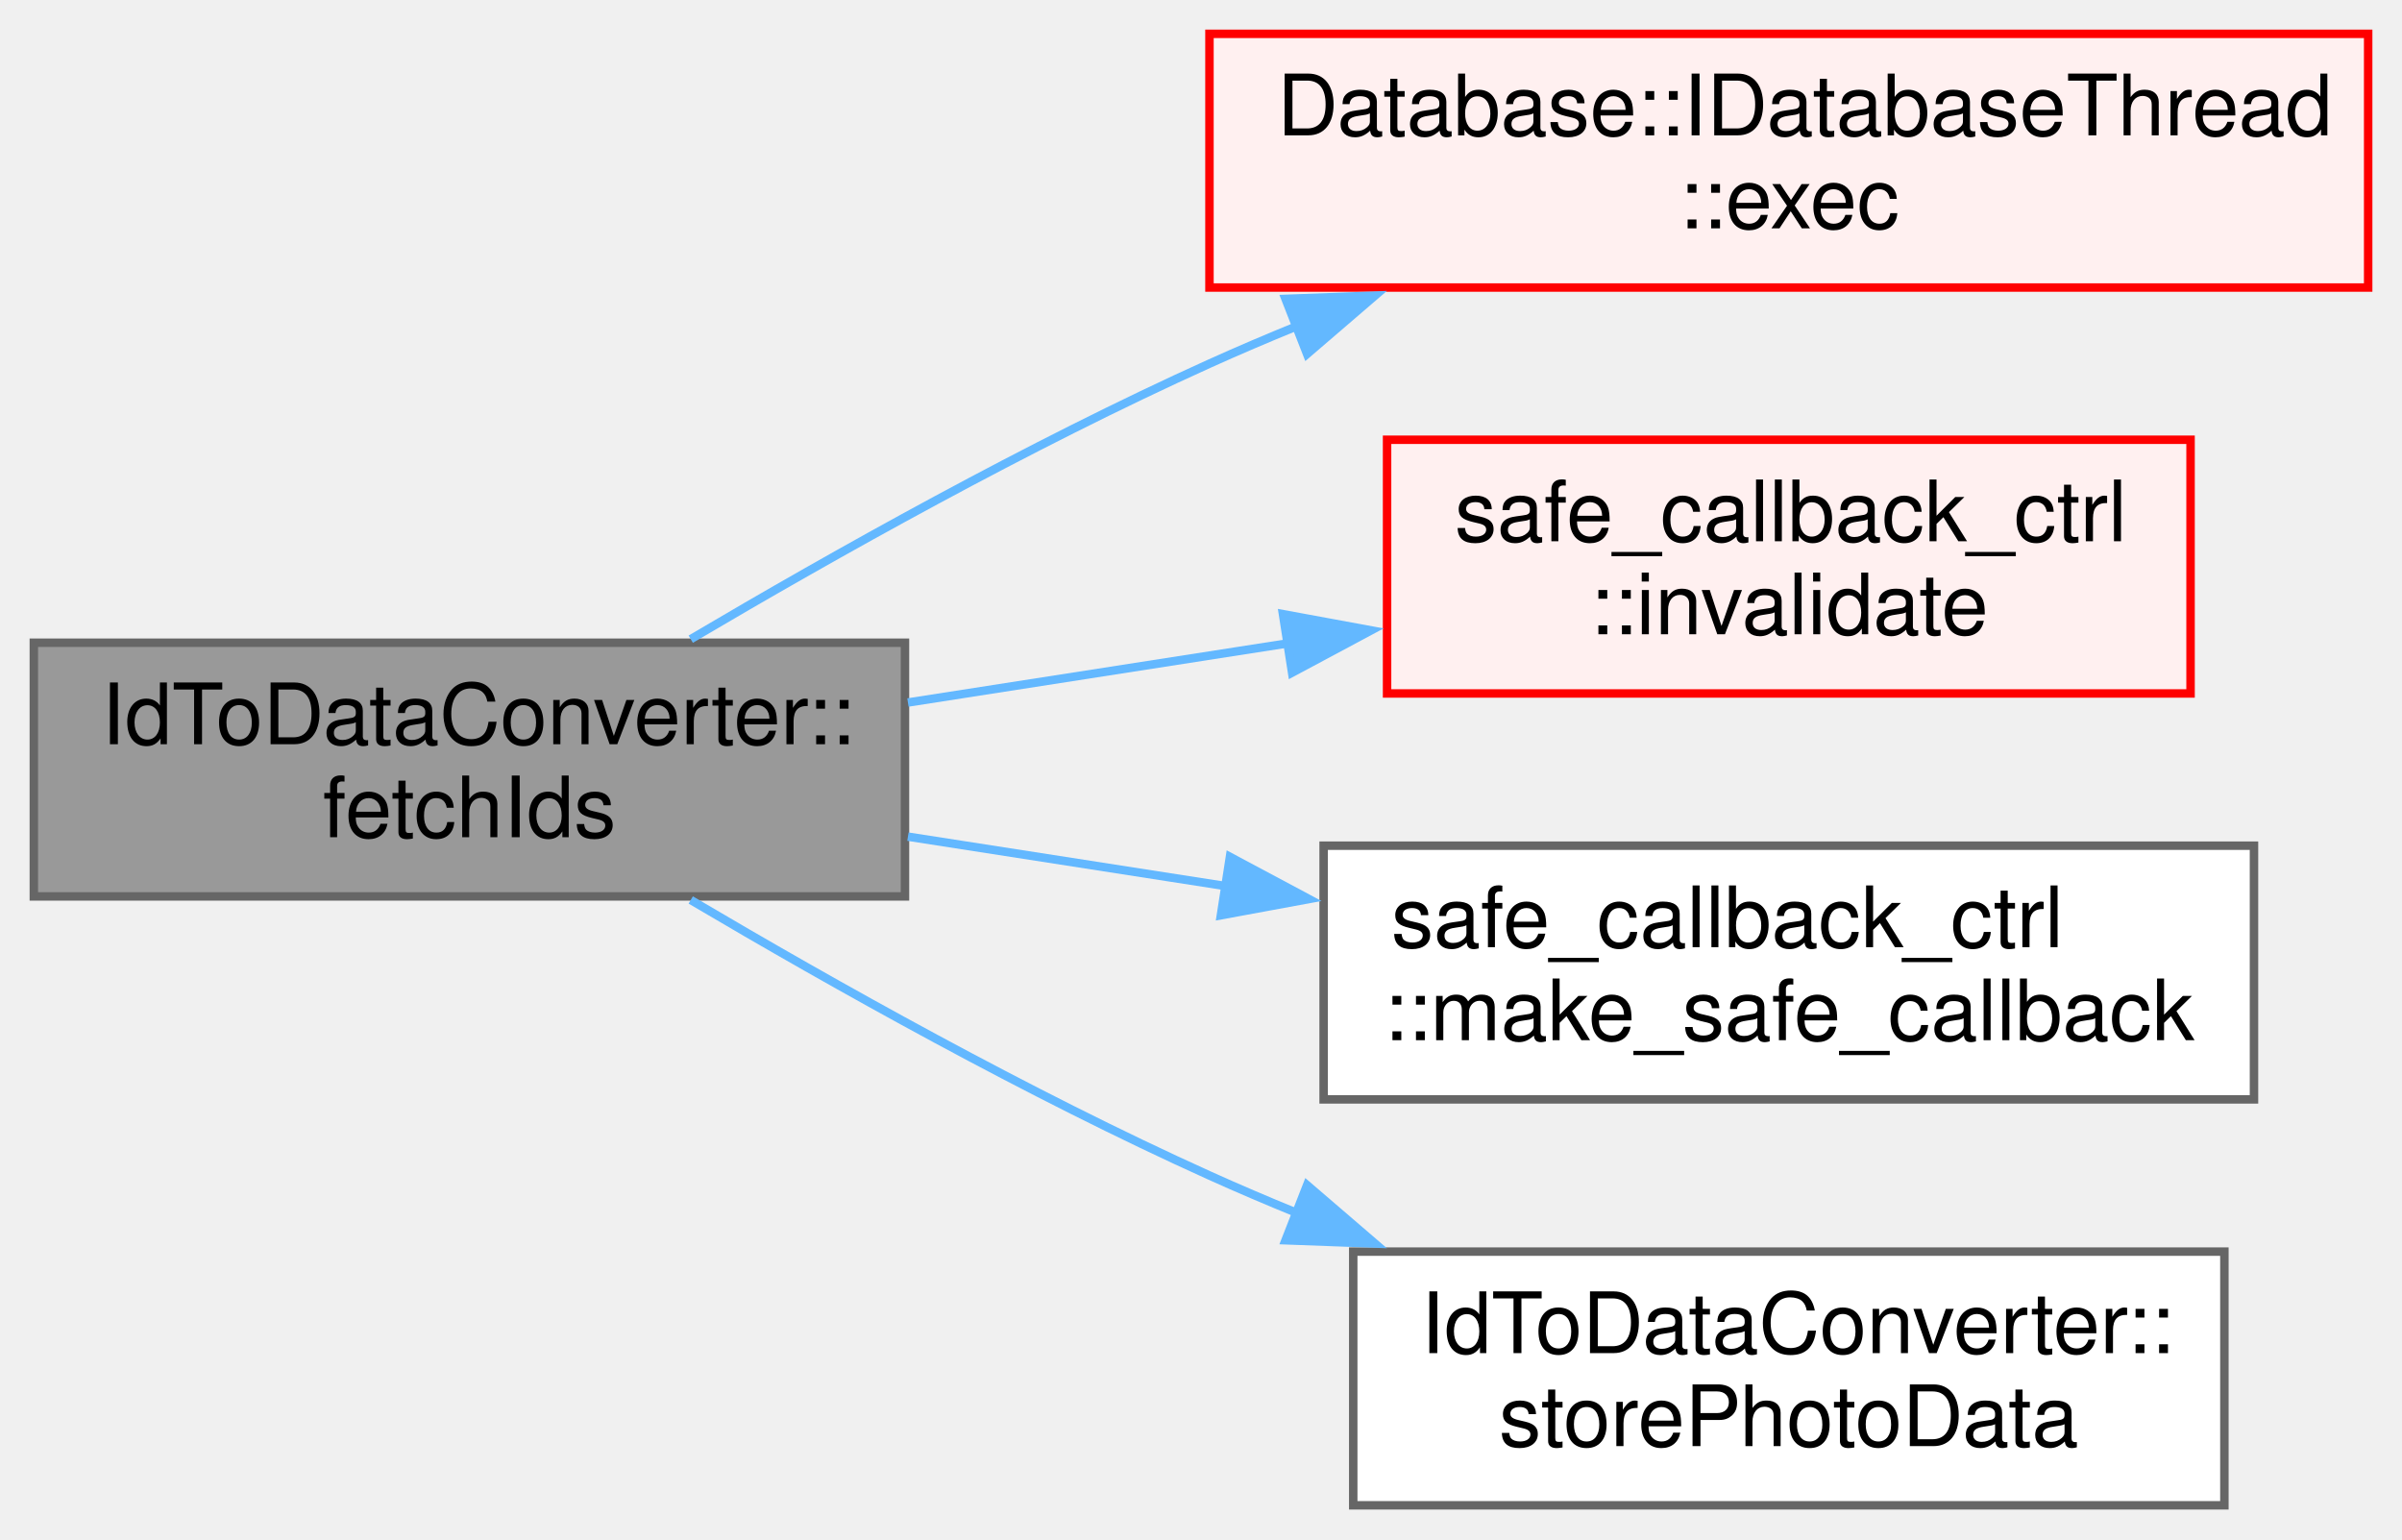
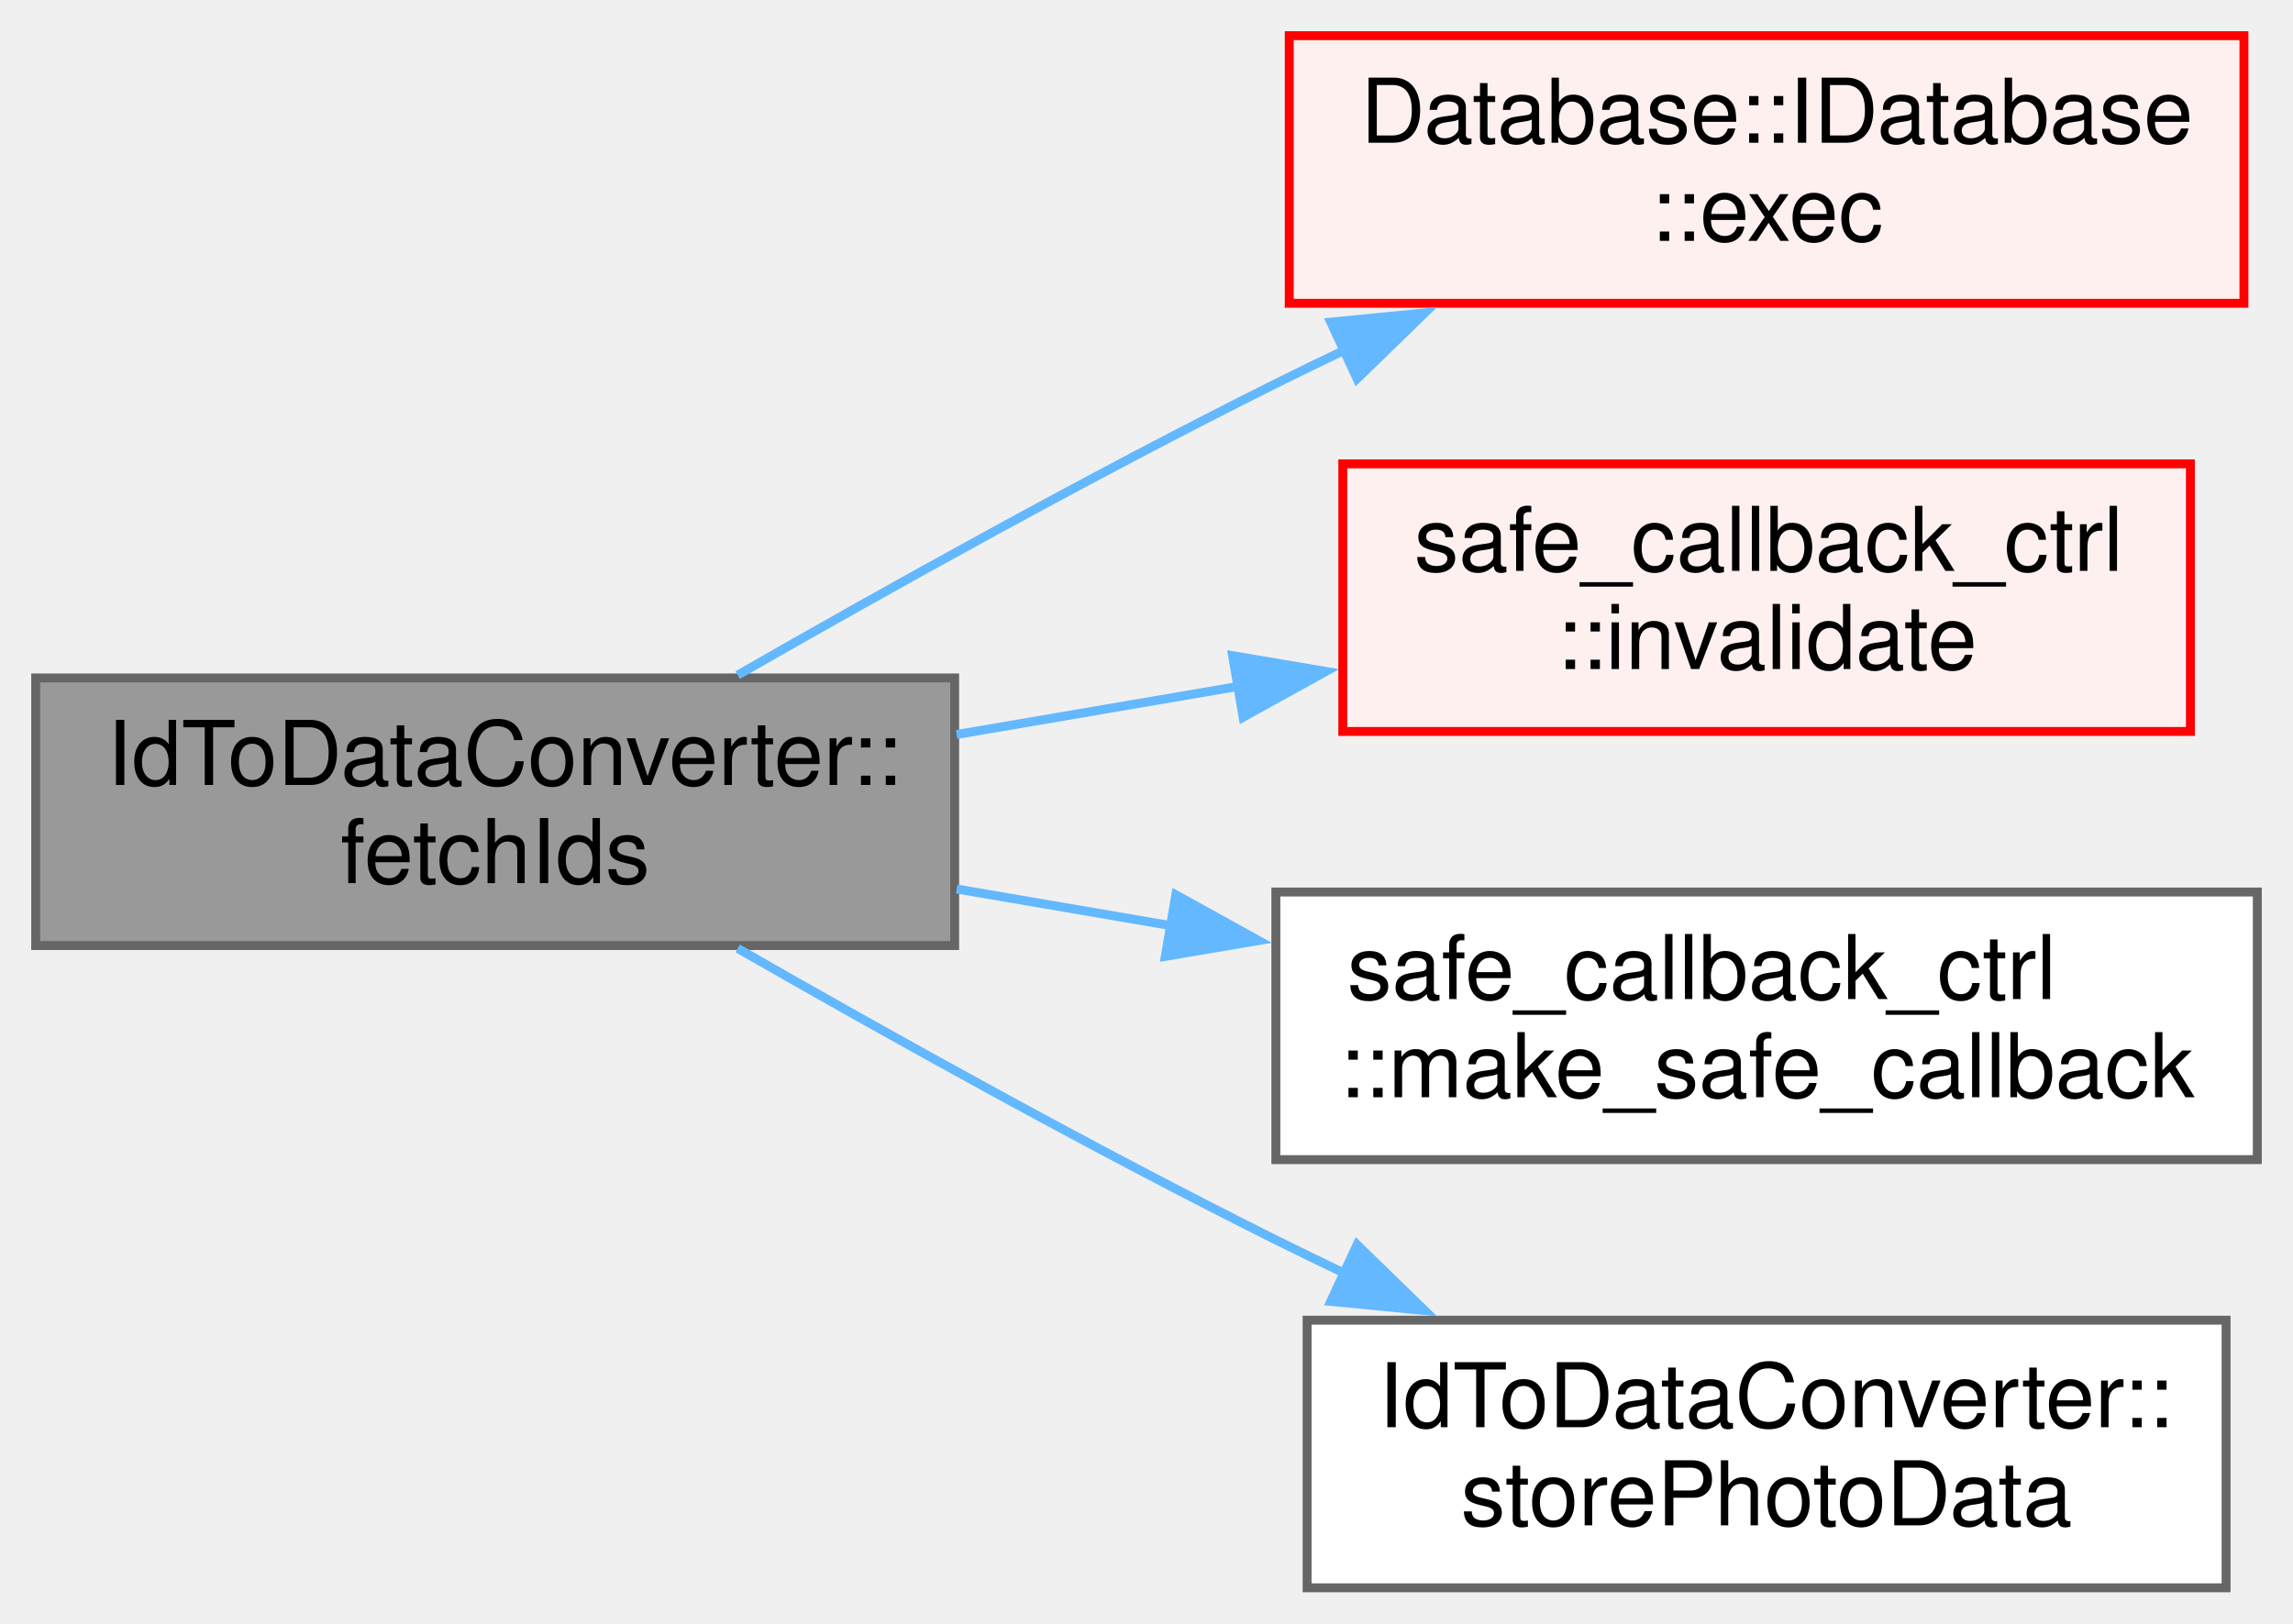
- <svg xmlns="http://www.w3.org/2000/svg" xmlns:xlink="http://www.w3.org/1999/xlink" width="284pt" height="182pt" viewBox="0.00 0.00 284.00 182.00">
+ <svg xmlns="http://www.w3.org/2000/svg" xmlns:xlink="http://www.w3.org/1999/xlink" width="257pt" height="182pt" viewBox="0.00 0.00 257.00 182.00">
  <g id="graph0" class="graph" transform="scale(1 1) rotate(0) translate(4 178)">
    <g id="node1" class="node">
      <g id="a_node1">
        <a xlink:title=" ">
          <polygon fill="#999999" stroke="#666666" points="103,-102 0,-102 0,-72 103,-72 103,-102" />
          <text text-anchor="start" x="8" y="-90" font-family="Helvetica,sans-Serif" font-size="10.00">IdToDataConverter::</text>
          <text text-anchor="middle" x="51.5" y="-79" font-family="Helvetica,sans-Serif" font-size="10.00">fetchIds</text>
        </a>
      </g>
    </g>
    <g id="node2" class="node">
      <g id="a_node2">
-         <a xlink:href="../../d4/d9f/struct_database_1_1_i_database_thread.html#a6bdc1d4ea20d65caa82f4d732ead6830" target="_top" xlink:title=" ">
-           <polygon fill="#fff0f0" stroke="red" points="276,-174 139,-174 139,-144 276,-144 276,-174" />
-           <text text-anchor="start" x="147" y="-162" font-family="Helvetica,sans-Serif" font-size="10.00">Database::IDatabaseThread</text>
-           <text text-anchor="middle" x="207.5" y="-151" font-family="Helvetica,sans-Serif" font-size="10.00">::exec</text>
+         <a xlink:href="../../d7/da9/struct_database_1_1_i_database.html#ac86cb641a8f5a37a00873df333bb12bb" target="_top" xlink:title=" ">
+           <polygon fill="#fff0f0" stroke="red" points="247.5,-174 140.5,-174 140.5,-144 247.5,-144 247.5,-174" />
+           <text text-anchor="start" x="148.5" y="-162" font-family="Helvetica,sans-Serif" font-size="10.00">Database::IDatabase</text>
+           <text text-anchor="middle" x="194" y="-151" font-family="Helvetica,sans-Serif" font-size="10.00">::exec</text>
        </a>
      </g>
    </g>
    <g id="edge1" class="edge">
-       <path fill="none" stroke="#63b8ff" d="M77.67,-102.42C94.63,-112.44 117.71,-125.39 139,-135 142.34,-136.51 145.81,-137.99 149.34,-139.43" />
-       <polygon fill="#63b8ff" stroke="#63b8ff" points="147.99,-142.66 158.58,-143.05 150.54,-136.14 147.99,-142.66" />
+       <path fill="none" stroke="#63b8ff" d="M78.68,-102.32C95.67,-112.06 118.4,-124.73 139,-135 141.53,-136.26 144.14,-137.53 146.79,-138.79" />
+       <polygon fill="#63b8ff" stroke="#63b8ff" points="145.15,-141.89 155.69,-142.92 148.1,-135.54 145.15,-141.89" />
    </g>
    <g id="node3" class="node">
      <g id="a_node3">
        <a xlink:href="../../d2/d3a/classsafe__callback__ctrl.html#a8ba3729a3c90b5a5c4099111c21c8c47" target="_top" xlink:title=" ">
-           <polygon fill="#fff0f0" stroke="red" points="255,-126 160,-126 160,-96 255,-96 255,-126" />
-           <text text-anchor="start" x="168" y="-114" font-family="Helvetica,sans-Serif" font-size="10.00">safe_callback_ctrl</text>
-           <text text-anchor="middle" x="207.5" y="-103" font-family="Helvetica,sans-Serif" font-size="10.00">::invalidate</text>
+           <polygon fill="#fff0f0" stroke="red" points="241.5,-126 146.5,-126 146.5,-96 241.5,-96 241.5,-126" />
+           <text text-anchor="start" x="154.5" y="-114" font-family="Helvetica,sans-Serif" font-size="10.00">safe_callback_ctrl</text>
+           <text text-anchor="middle" x="194" y="-103" font-family="Helvetica,sans-Serif" font-size="10.00">::invalidate</text>
        </a>
      </g>
    </g>
    <g id="edge2" class="edge">
-       <path fill="none" stroke="#63b8ff" d="M103.35,-94.93C117.8,-97.18 133.65,-99.65 148.49,-101.96" />
-       <polygon fill="#63b8ff" stroke="#63b8ff" points="147.69,-105.38 158.11,-103.46 148.77,-98.46 147.69,-105.38" />
+       <path fill="none" stroke="#63b8ff" d="M103.22,-95.66C113.5,-97.42 124.38,-99.28 134.89,-101.07" />
+       <polygon fill="#63b8ff" stroke="#63b8ff" points="134.15,-104.5 144.6,-102.73 135.33,-97.6 134.15,-104.5" />
    </g>
    <g id="node4" class="node">
      <g id="a_node4">
        <a xlink:href="../../d2/d3a/classsafe__callback__ctrl.html#a18e58df2b8d236902a4ed694e1320e1d" target="_top" xlink:title=" ">
-           <polygon fill="white" stroke="#666666" points="262.5,-78 152.5,-78 152.5,-48 262.5,-48 262.5,-78" />
-           <text text-anchor="start" x="160.5" y="-66" font-family="Helvetica,sans-Serif" font-size="10.00">safe_callback_ctrl</text>
-           <text text-anchor="middle" x="207.5" y="-55" font-family="Helvetica,sans-Serif" font-size="10.00">::make_safe_callback</text>
+           <polygon fill="white" stroke="#666666" points="249,-78 139,-78 139,-48 249,-48 249,-78" />
+           <text text-anchor="start" x="147" y="-66" font-family="Helvetica,sans-Serif" font-size="10.00">safe_callback_ctrl</text>
+           <text text-anchor="middle" x="194" y="-55" font-family="Helvetica,sans-Serif" font-size="10.00">::make_safe_callback</text>
        </a>
      </g>
    </g>
    <g id="edge3" class="edge">
-       <path fill="none" stroke="#63b8ff" d="M103.35,-79.07C115.36,-77.2 128.33,-75.18 140.88,-73.23" />
-       <polygon fill="#63b8ff" stroke="#63b8ff" points="141.42,-76.68 150.76,-71.69 140.35,-69.77 141.42,-76.68" />
+       <path fill="none" stroke="#63b8ff" d="M103.22,-78.34C111.02,-77 119.17,-75.61 127.24,-74.23" />
+       <polygon fill="#63b8ff" stroke="#63b8ff" points="127.79,-77.69 137.06,-72.56 126.61,-70.79 127.79,-77.69" />
    </g>
    <g id="node5" class="node">
      <g id="a_node5">
        <a xlink:href="../../df/d55/class_id_to_data_converter.html#aae7e414397d9052c2dd334bb0a2a2b84" target="_top" xlink:title=" ">
-           <polygon fill="white" stroke="#666666" points="259,-30 156,-30 156,0 259,0 259,-30" />
-           <text text-anchor="start" x="164" y="-18" font-family="Helvetica,sans-Serif" font-size="10.00">IdToDataConverter::</text>
-           <text text-anchor="middle" x="207.5" y="-7" font-family="Helvetica,sans-Serif" font-size="10.00">storePhotoData</text>
+           <polygon fill="white" stroke="#666666" points="245.5,-30 142.5,-30 142.5,0 245.5,0 245.5,-30" />
+           <text text-anchor="start" x="150.5" y="-18" font-family="Helvetica,sans-Serif" font-size="10.00">IdToDataConverter::</text>
+           <text text-anchor="middle" x="194" y="-7" font-family="Helvetica,sans-Serif" font-size="10.00">storePhotoData</text>
        </a>
      </g>
    </g>
    <g id="edge4" class="edge">
-       <path fill="none" stroke="#63b8ff" d="M77.67,-71.58C94.63,-61.56 117.71,-48.61 139,-39 142.34,-37.49 145.81,-36.01 149.34,-34.57" />
-       <polygon fill="#63b8ff" stroke="#63b8ff" points="150.54,-37.86 158.58,-30.95 147.99,-31.34 150.54,-37.86" />
+       <path fill="none" stroke="#63b8ff" d="M78.68,-71.68C95.67,-61.94 118.4,-49.27 139,-39 141.53,-37.74 144.14,-36.47 146.79,-35.21" />
+       <polygon fill="#63b8ff" stroke="#63b8ff" points="148.1,-38.46 155.69,-31.08 145.15,-32.11 148.1,-38.46" />
    </g>
  </g>
</svg>
